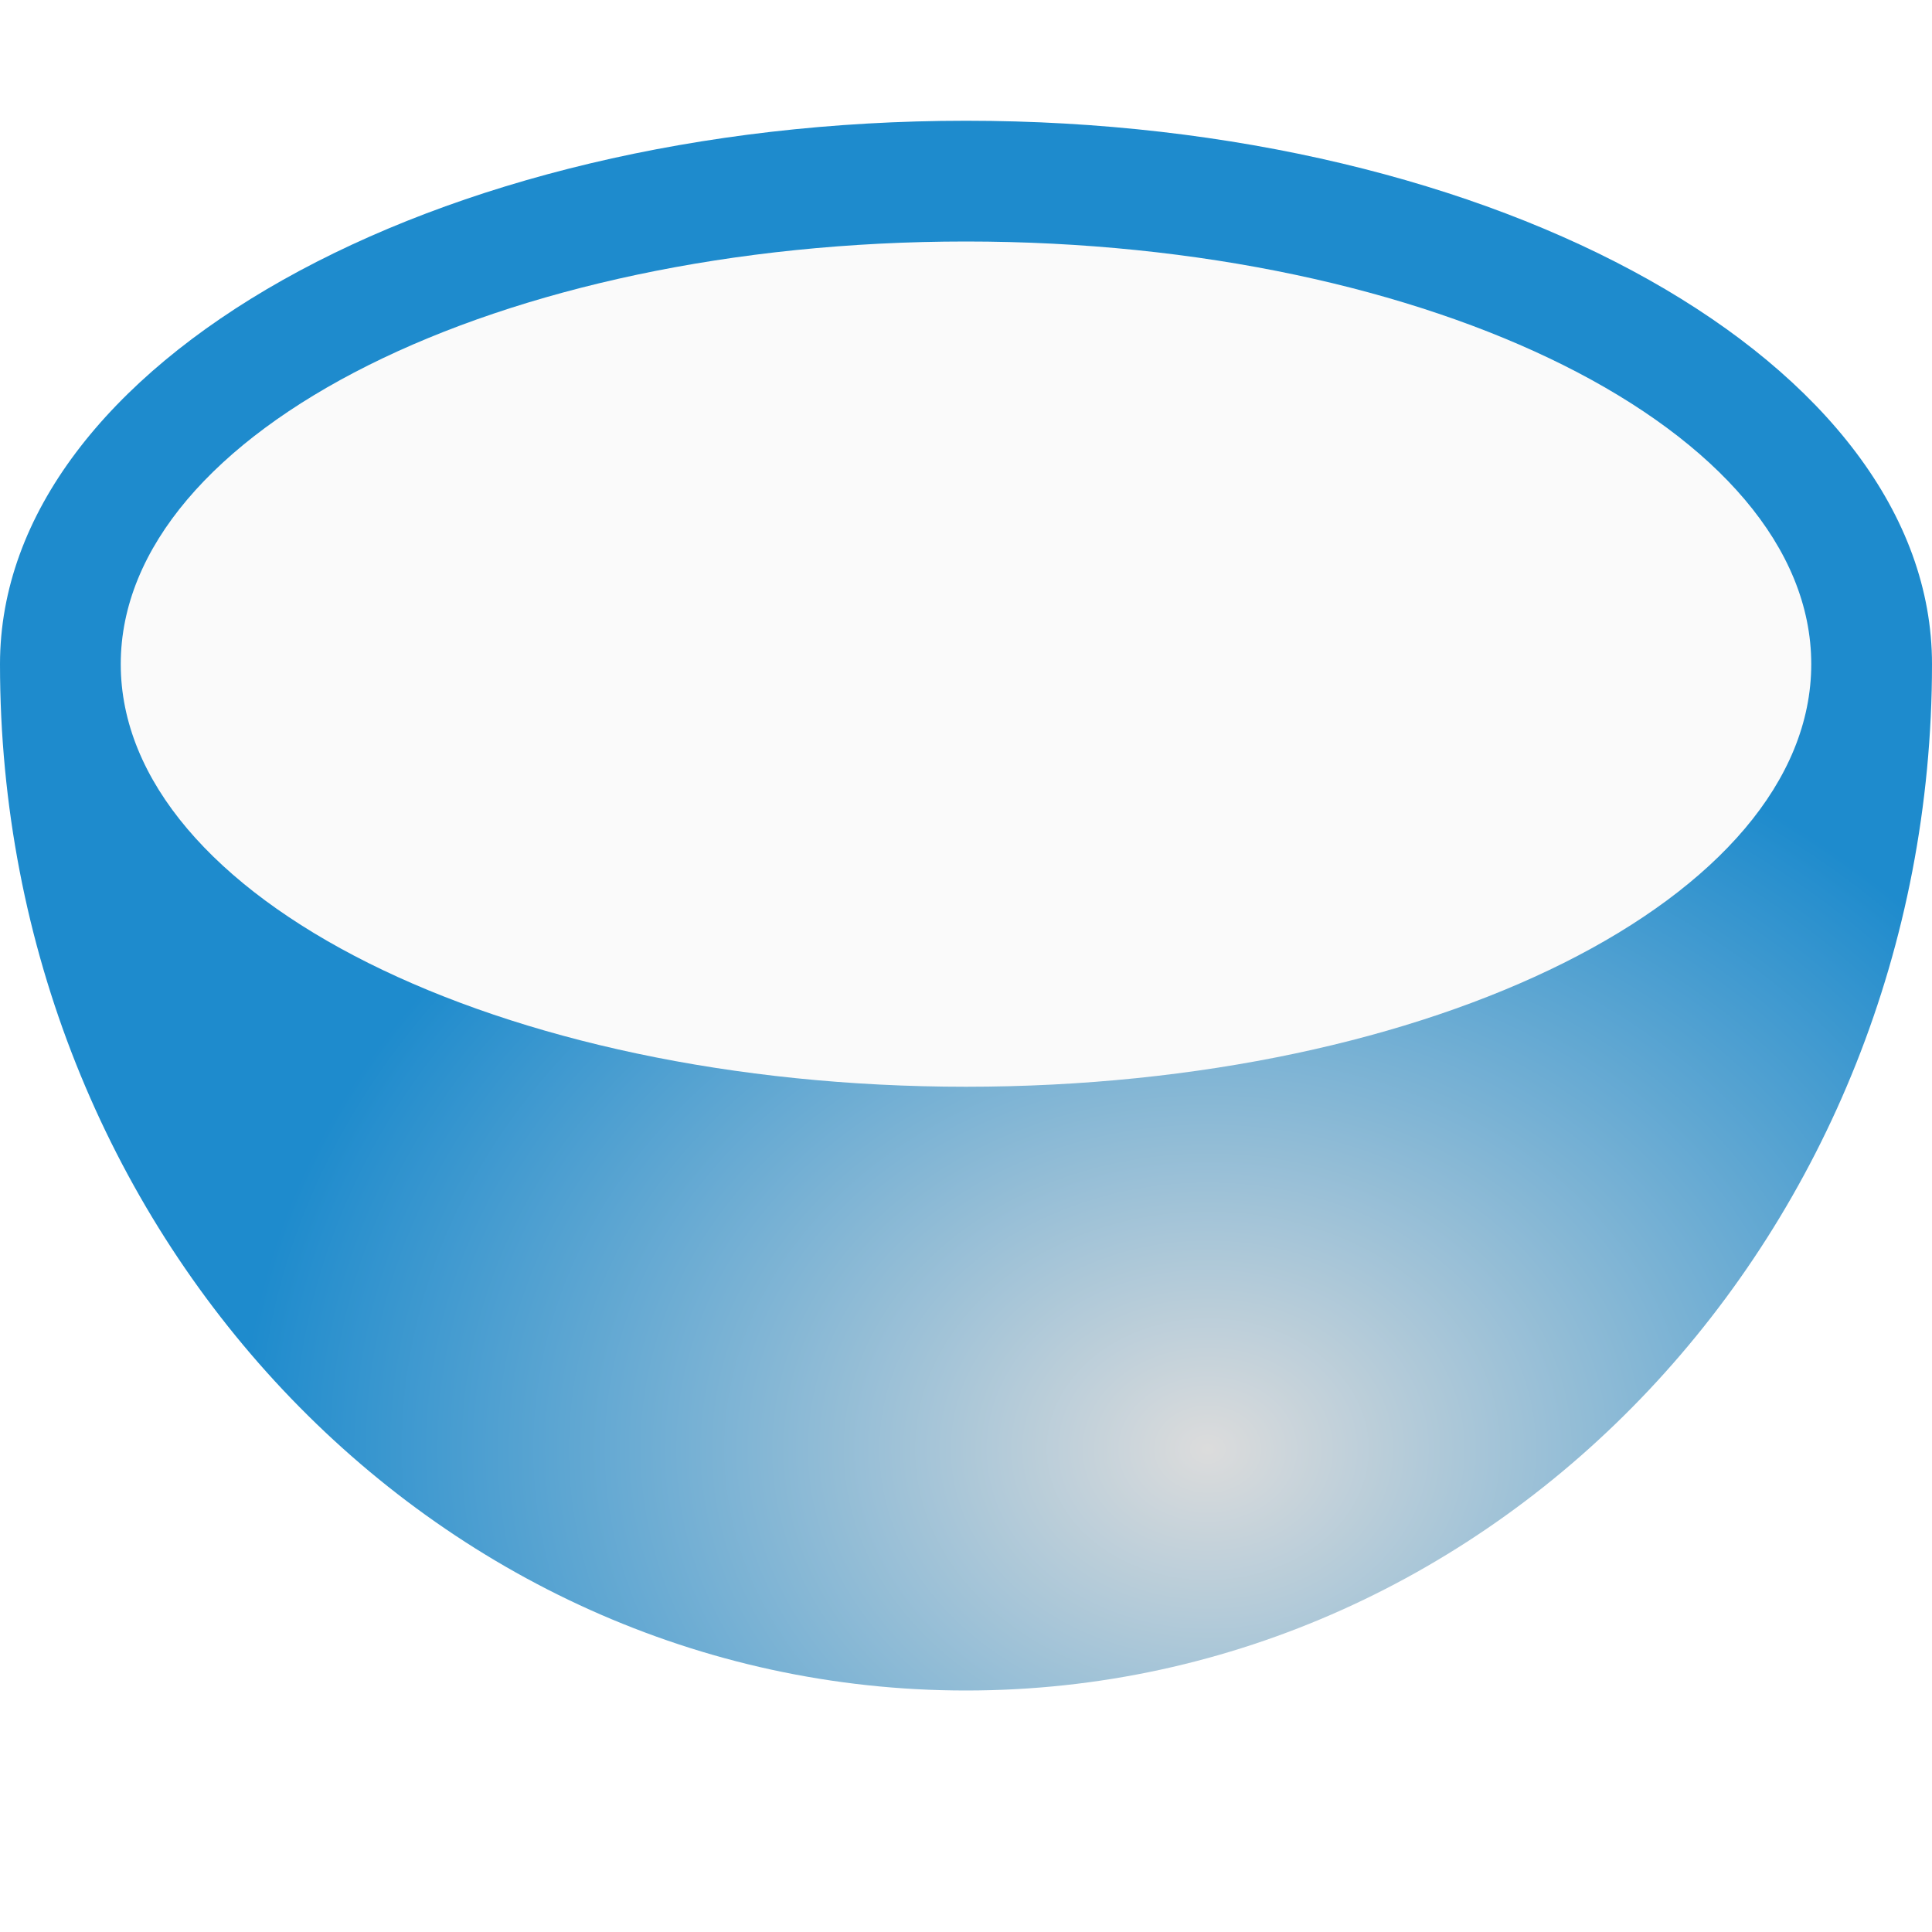
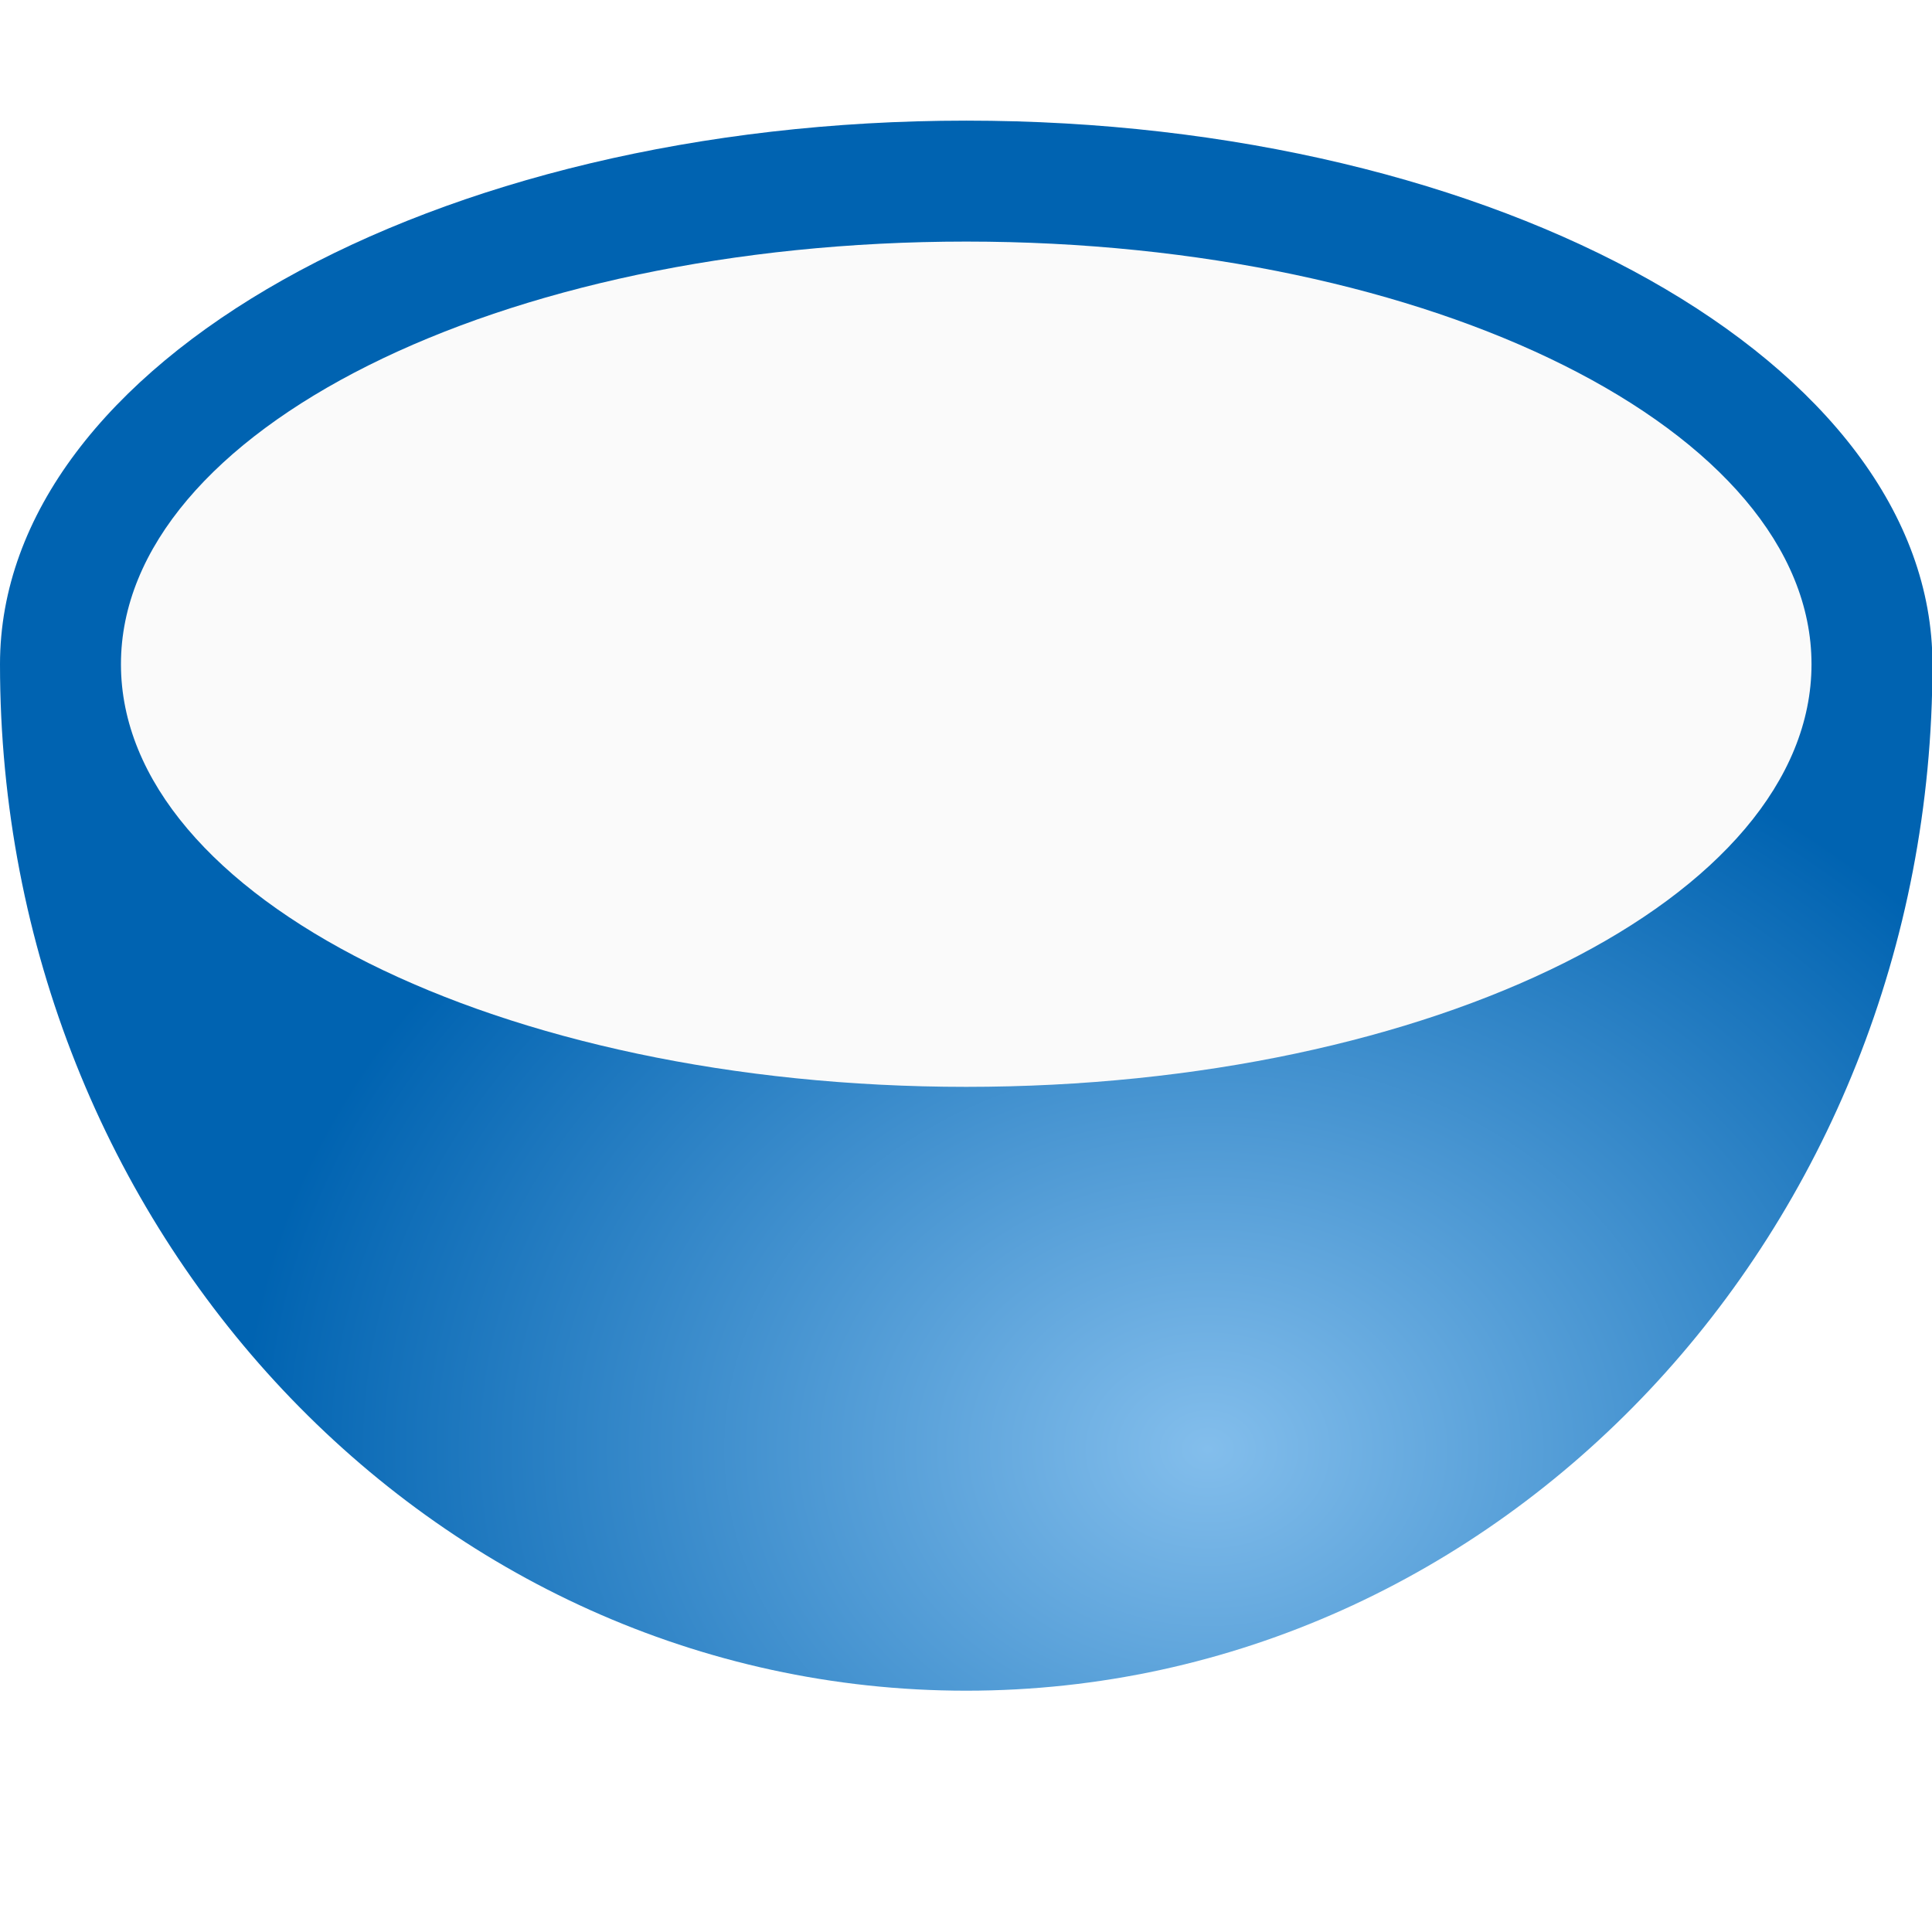
- <svg xmlns="http://www.w3.org/2000/svg" height="16" width="16">
-   <radialGradient id="a" cx="10" cy="13.038" gradientTransform="matrix(1 0 0 .8125 0 1.40625)" gradientUnits="userSpaceOnUse" r="8">
-     <stop offset="0" stop-color="#dcdcdc" />
-     <stop offset="1" stop-color="#1e8bcd" />
+ <svg xmlns="http://www.w3.org/2000/svg" height="16" viewBox="0 0 4.233 4.233" width="16">
+   <radialGradient id="a" cx="10" cy="13.038" gradientTransform="matrix(.2645833 0 0 .214974 0 293.1387)" gradientUnits="userSpaceOnUse" r="8">
+     <stop offset="0" stop-color="#83beec" />
+     <stop offset="1" stop-color="#0063b1" />
  </radialGradient>
-   <path d="m8 1a8 4.5 0 0 0 -8 4.5 8 8.5 0 0 0 8 8.5 8 8.5 0 0 0 8-8.5 8 4.5 0 0 0 -8-4.5z" fill="url(#a)" />
-   <ellipse cx="8" cy="5.5" fill="#fafafa" rx="7" ry="3.5" />
+   <g stroke-width=".265" transform="translate(0 -292.7667)">
+     <path d="m2.117 293.031a2.117 1.191 0 0 0 -2.117 1.191 2.117 2.249 0 0 0 2.117 2.249 2.117 2.249 0 0 0 2.117-2.249 2.117 1.191 0 0 0 -2.117-1.191z" fill="url(#a)" />
+     <ellipse cx="2.117" cy="294.222" fill="#fafafa" rx="1.852" ry=".926" />
+   </g>
</svg>
